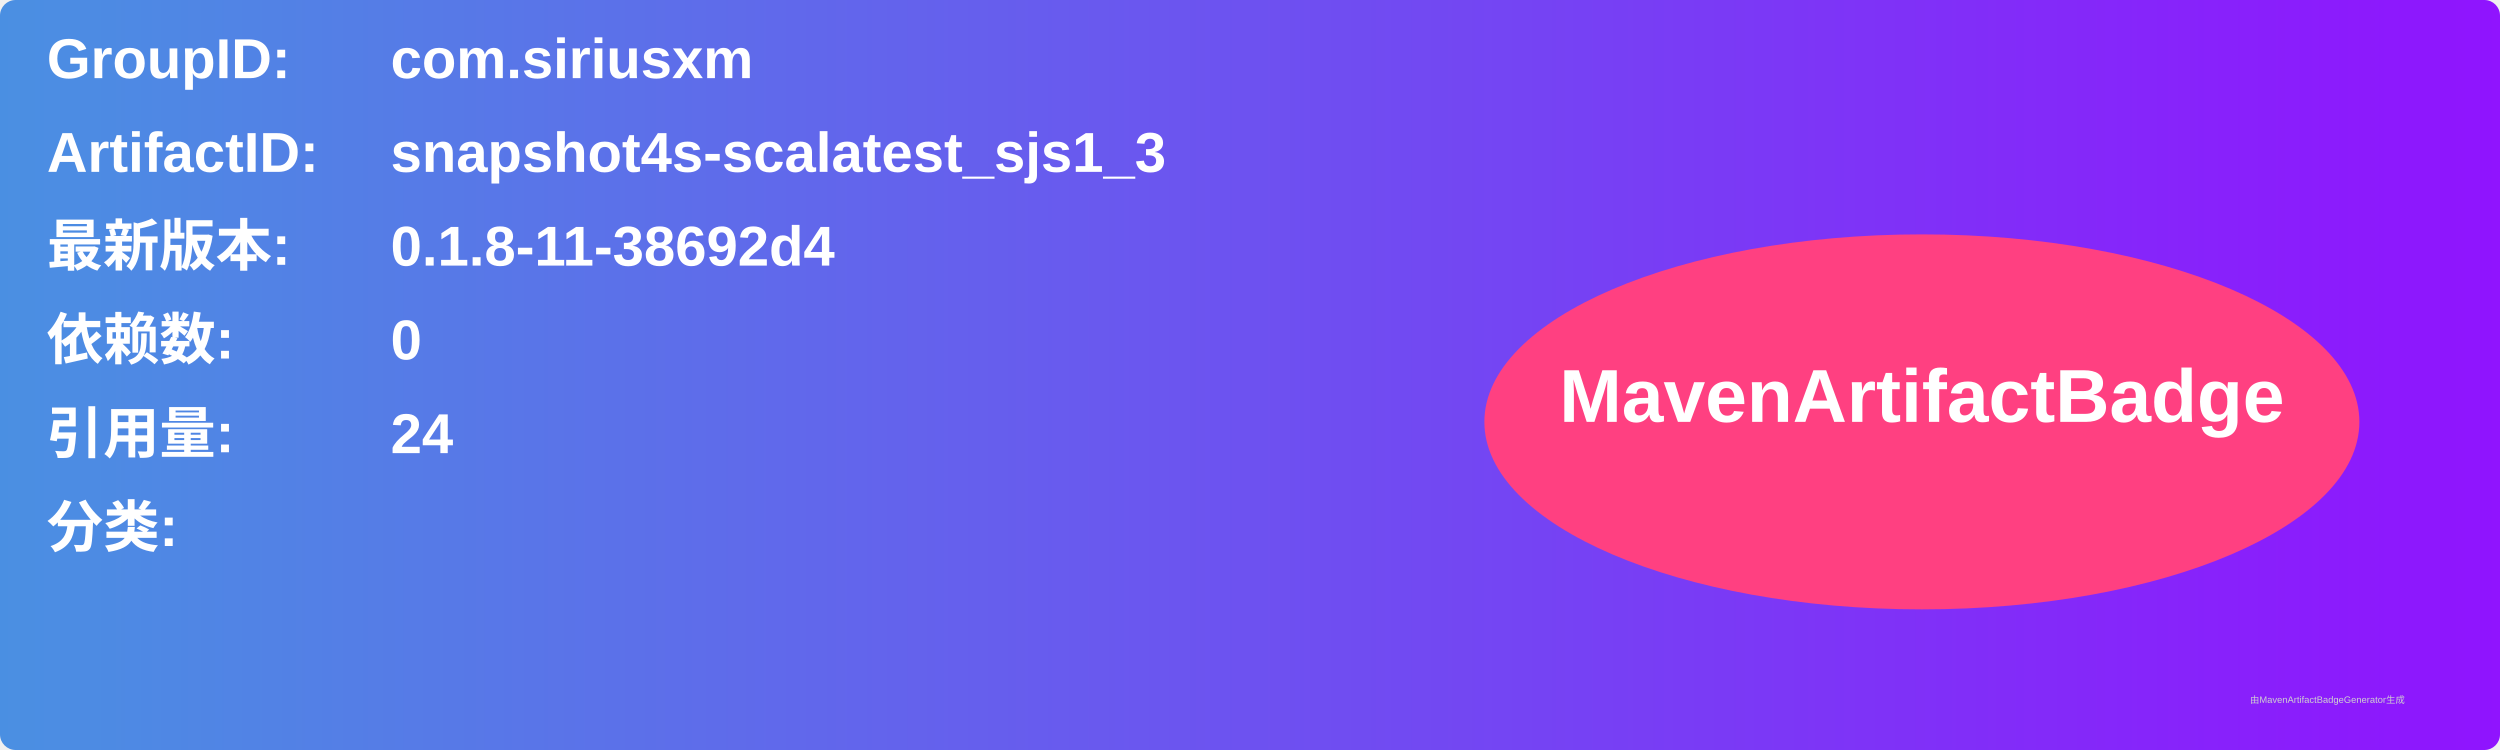
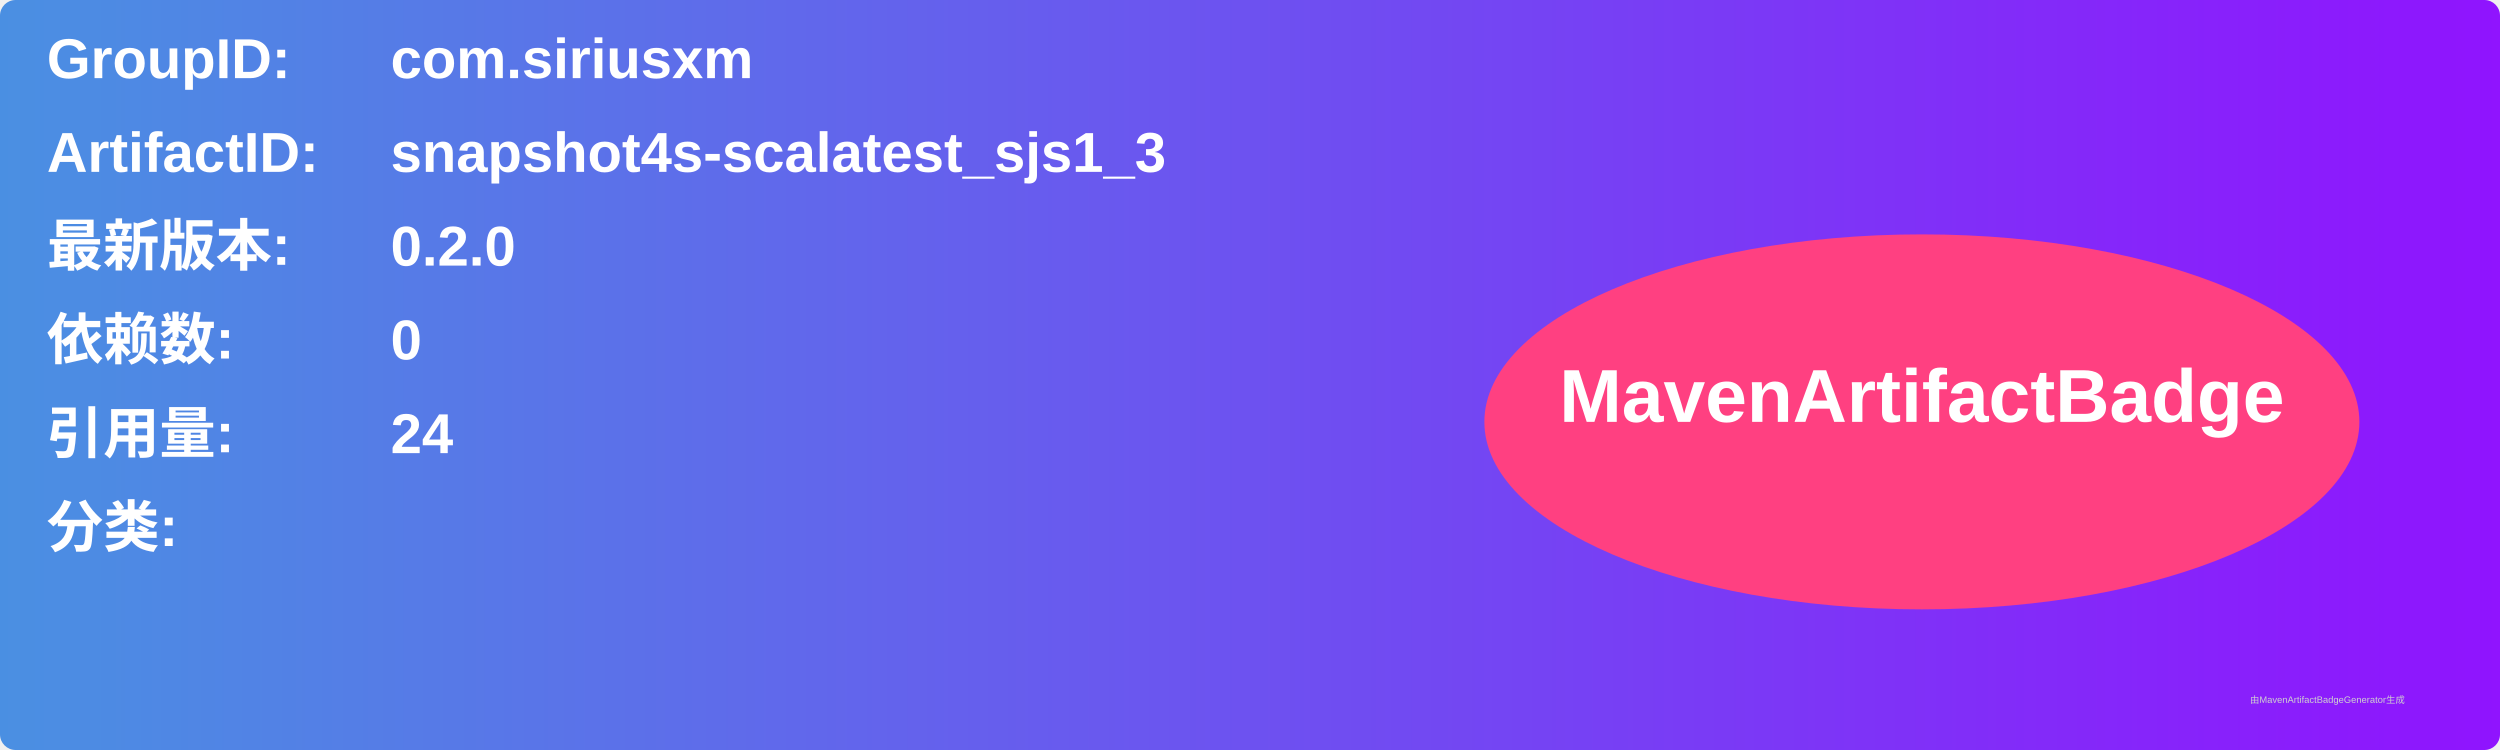
<svg xmlns="http://www.w3.org/2000/svg" width="800" height="240" viewBox="0 0 800 240">
  <linearGradient id="grad" x1="0%" y1="0%" x2="100%" y2="0%">
    <stop offset="0%" stop-color="#4a90e2" />
    <stop offset="100%" stop-color="#9013fe" />
  </linearGradient>
  <rect width="100%" height="100%" rx="5" ry="5" fill="url(#grad)" />
  <g transform="translate(15, 15)">
    <text x="0" y="10" font-family="Arial" font-size="18" fill="white" font-weight="bold" width="260">GroupID:</text>
    <text x="110" y="10" font-family="Arial" font-size="18" fill="white" font-weight="bold" width="460">com.siriusxm</text>
    <text x="0" y="40" font-family="Arial" font-size="18" fill="white" font-weight="bold" width="260">ArtifactID:</text>
    <text x="110" y="40" font-family="Arial" font-size="18" fill="white" font-weight="bold" width="460">snapshot4s-scalatest_sjs1_3</text>
    <text x="0" y="70" font-family="Arial" font-size="18" fill="white" font-weight="bold">最新版本:</text>
    <text x="110" y="70" font-family="Arial" font-size="18" fill="white" font-weight="bold">
-       <tspan font-weight="bold">0.1.8-11-38692d4</tspan>
+       <tspan font-weight="bold">0.2.0</tspan>
    </text>
    <text x="0" y="100" font-family="Arial" font-size="18" fill="white" font-weight="bold">依赖数: </text>
    <text x="110" y="100" font-family="Arial" font-size="18" fill="white">
      <tspan font-weight="bold">0</tspan>
    </text>
    <text x="0" y="130" font-family="Arial" font-size="18" fill="white" font-weight="bold">引用量: </text>
    <text x="110" y="130" font-family="Arial" font-size="18" fill="white">
      <tspan font-weight="bold">24</tspan>
    </text>
    <text x="0" y="160" font-family="Arial" font-size="18" fill="white" font-weight="bold">分类:</text>
    <text x="10" y="190" font-family="Arial" font-size="10" fill="white">
      <tspan font-weight="bold" />
    </text>
    <ellipse cx="600" cy="120" rx="140" ry="60" fill="#ff4081" />
    <text x="600" y="120" text-anchor="middle" font-family="Arial" font-size="24" fill="white" font-weight="bold">MavenArtifactBadge</text>
  </g>
  <text x="720" y="225" font-family="Arial" font-size="3" fill="#d0d0d0">由MavenArtifactBadgeGenerator生成</text>
</svg>
